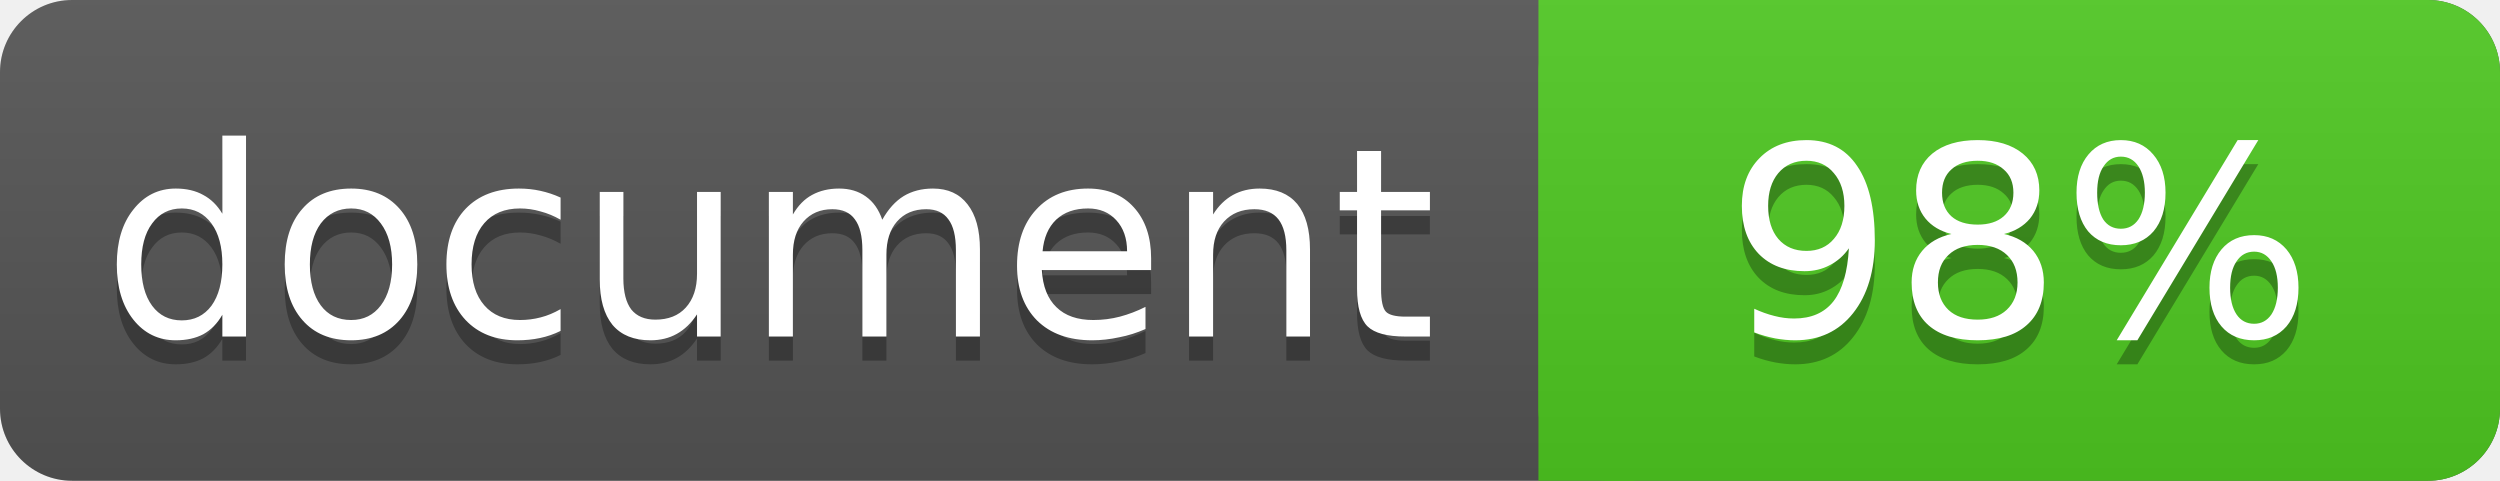
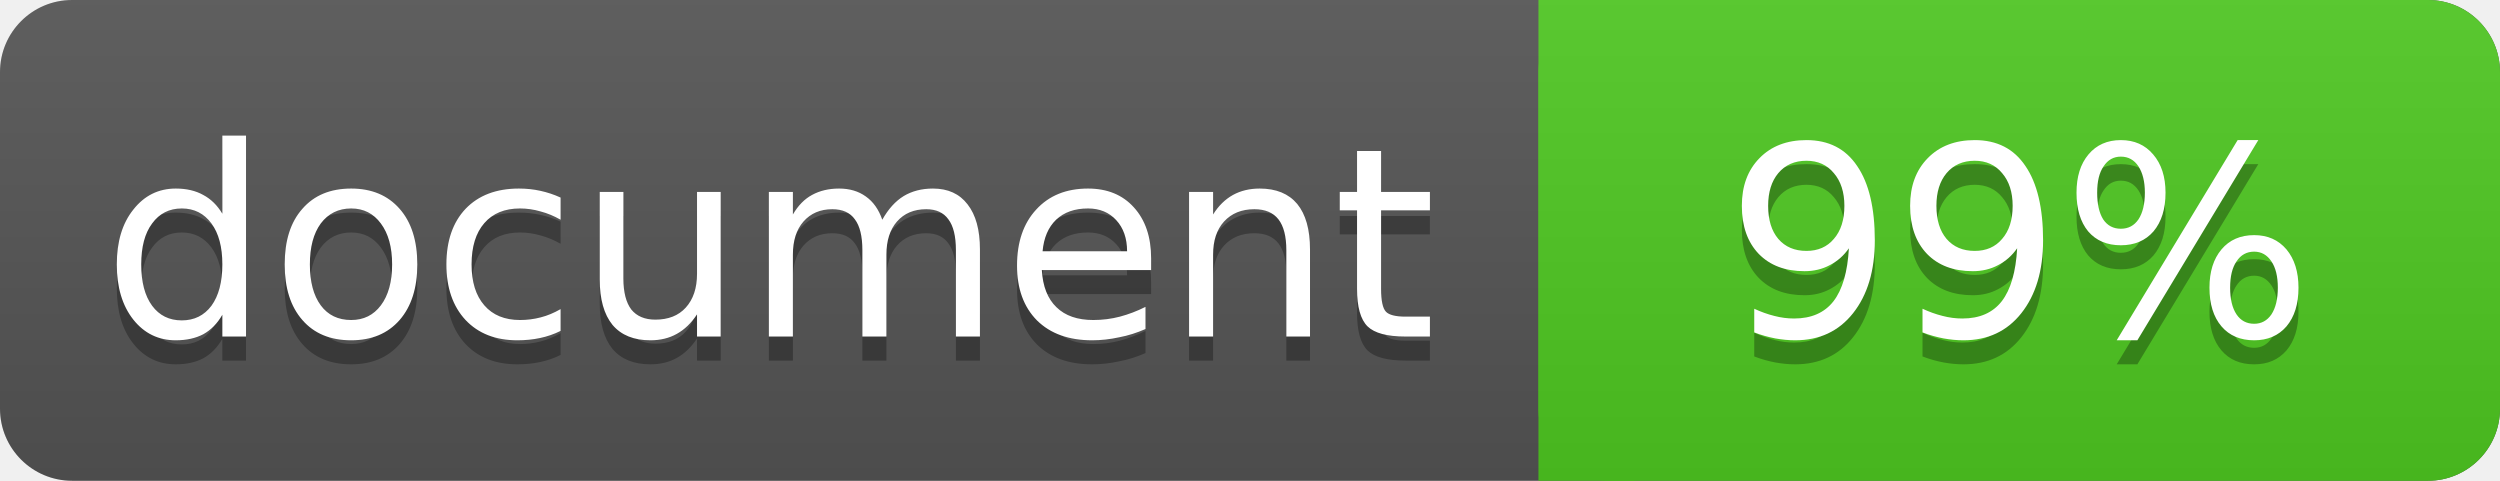
<svg xmlns="http://www.w3.org/2000/svg" width="104" height="20">
  <linearGradient id="a" x2="0" y2="100%">
    <stop offset="0" stop-color="#bbb" stop-opacity=".1" />
    <stop offset="1" stop-opacity=".1" />
  </linearGradient>
  <rect rx="3" width="104" height="20" fill="#555" />
  <rect rx="3" x="64" width="40" height="20" fill="#4fc921" />
  <path fill="#4fc921" d="M64 0h4v20h-4z" />
  <rect rx="3" width="104" height="20" fill="url(#a)" />
  <g fill="#fff" text-anchor="middle" font-family="DejaVu Sans,Verdana,Geneva,sans-serif" font-size="11">
    <text x="32" y="15" fill="#010101" fill-opacity=".3">document</text>
    <text x="32" y="14">document</text>
-     <text x="84" y="15" fill="#010101" fill-opacity=".3">98%</text>
-     <text x="84" y="14">98%</text>
+     <text x="84" y="15" fill="#010101" fill-opacity=".3">99%</text>
+     <text x="84" y="14">99%</text>
  </g>
</svg>
